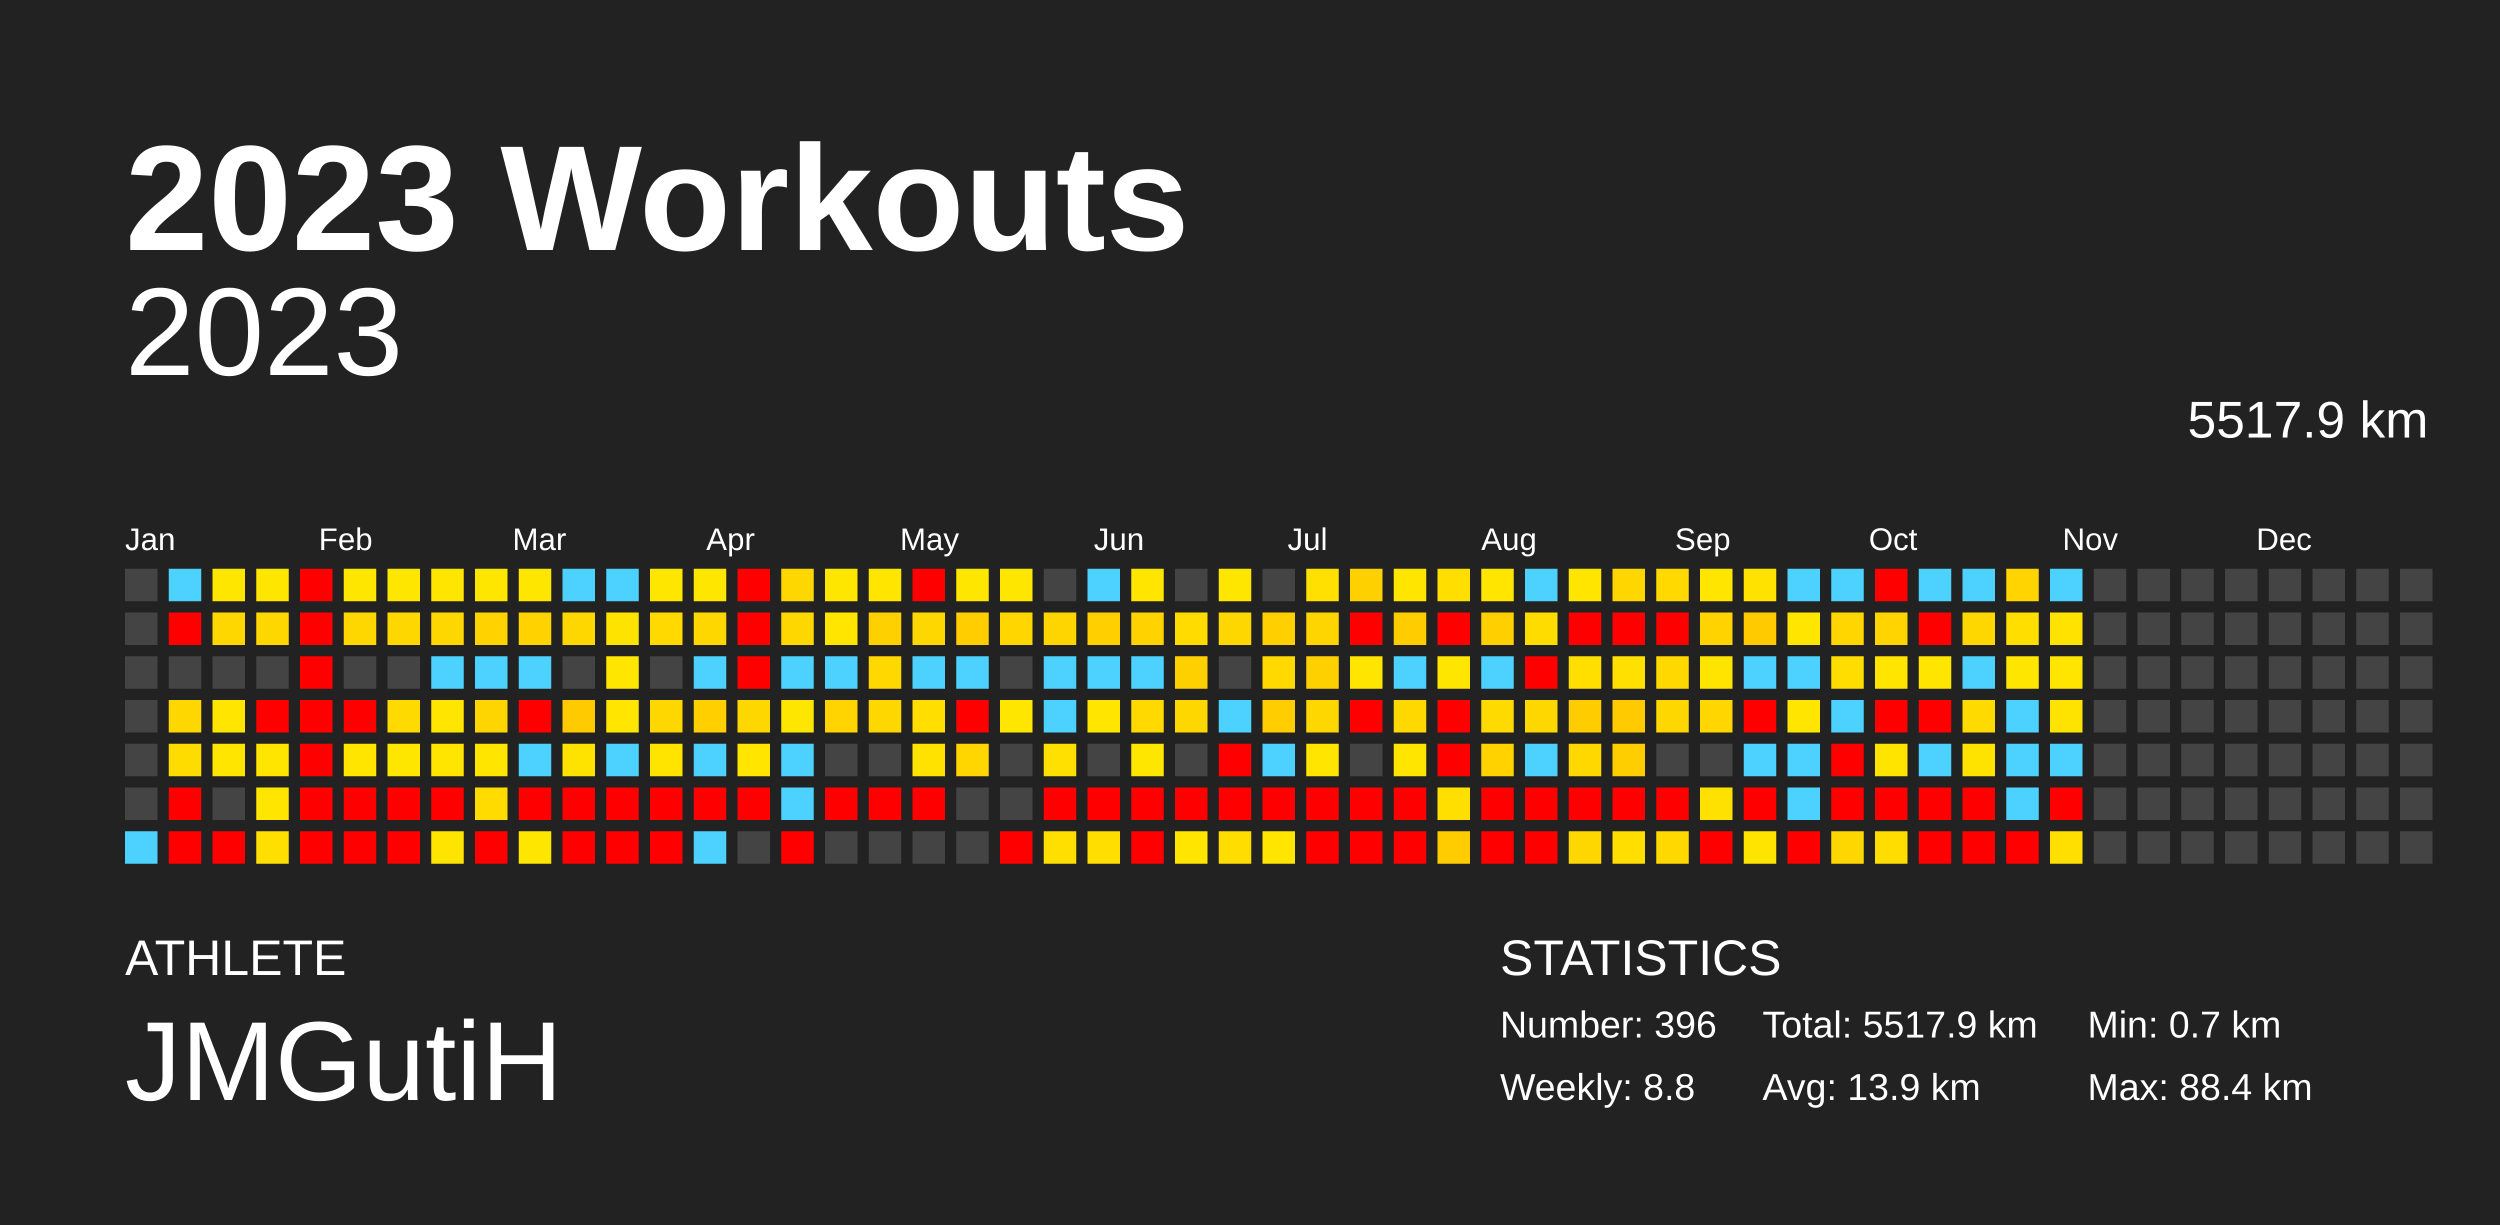
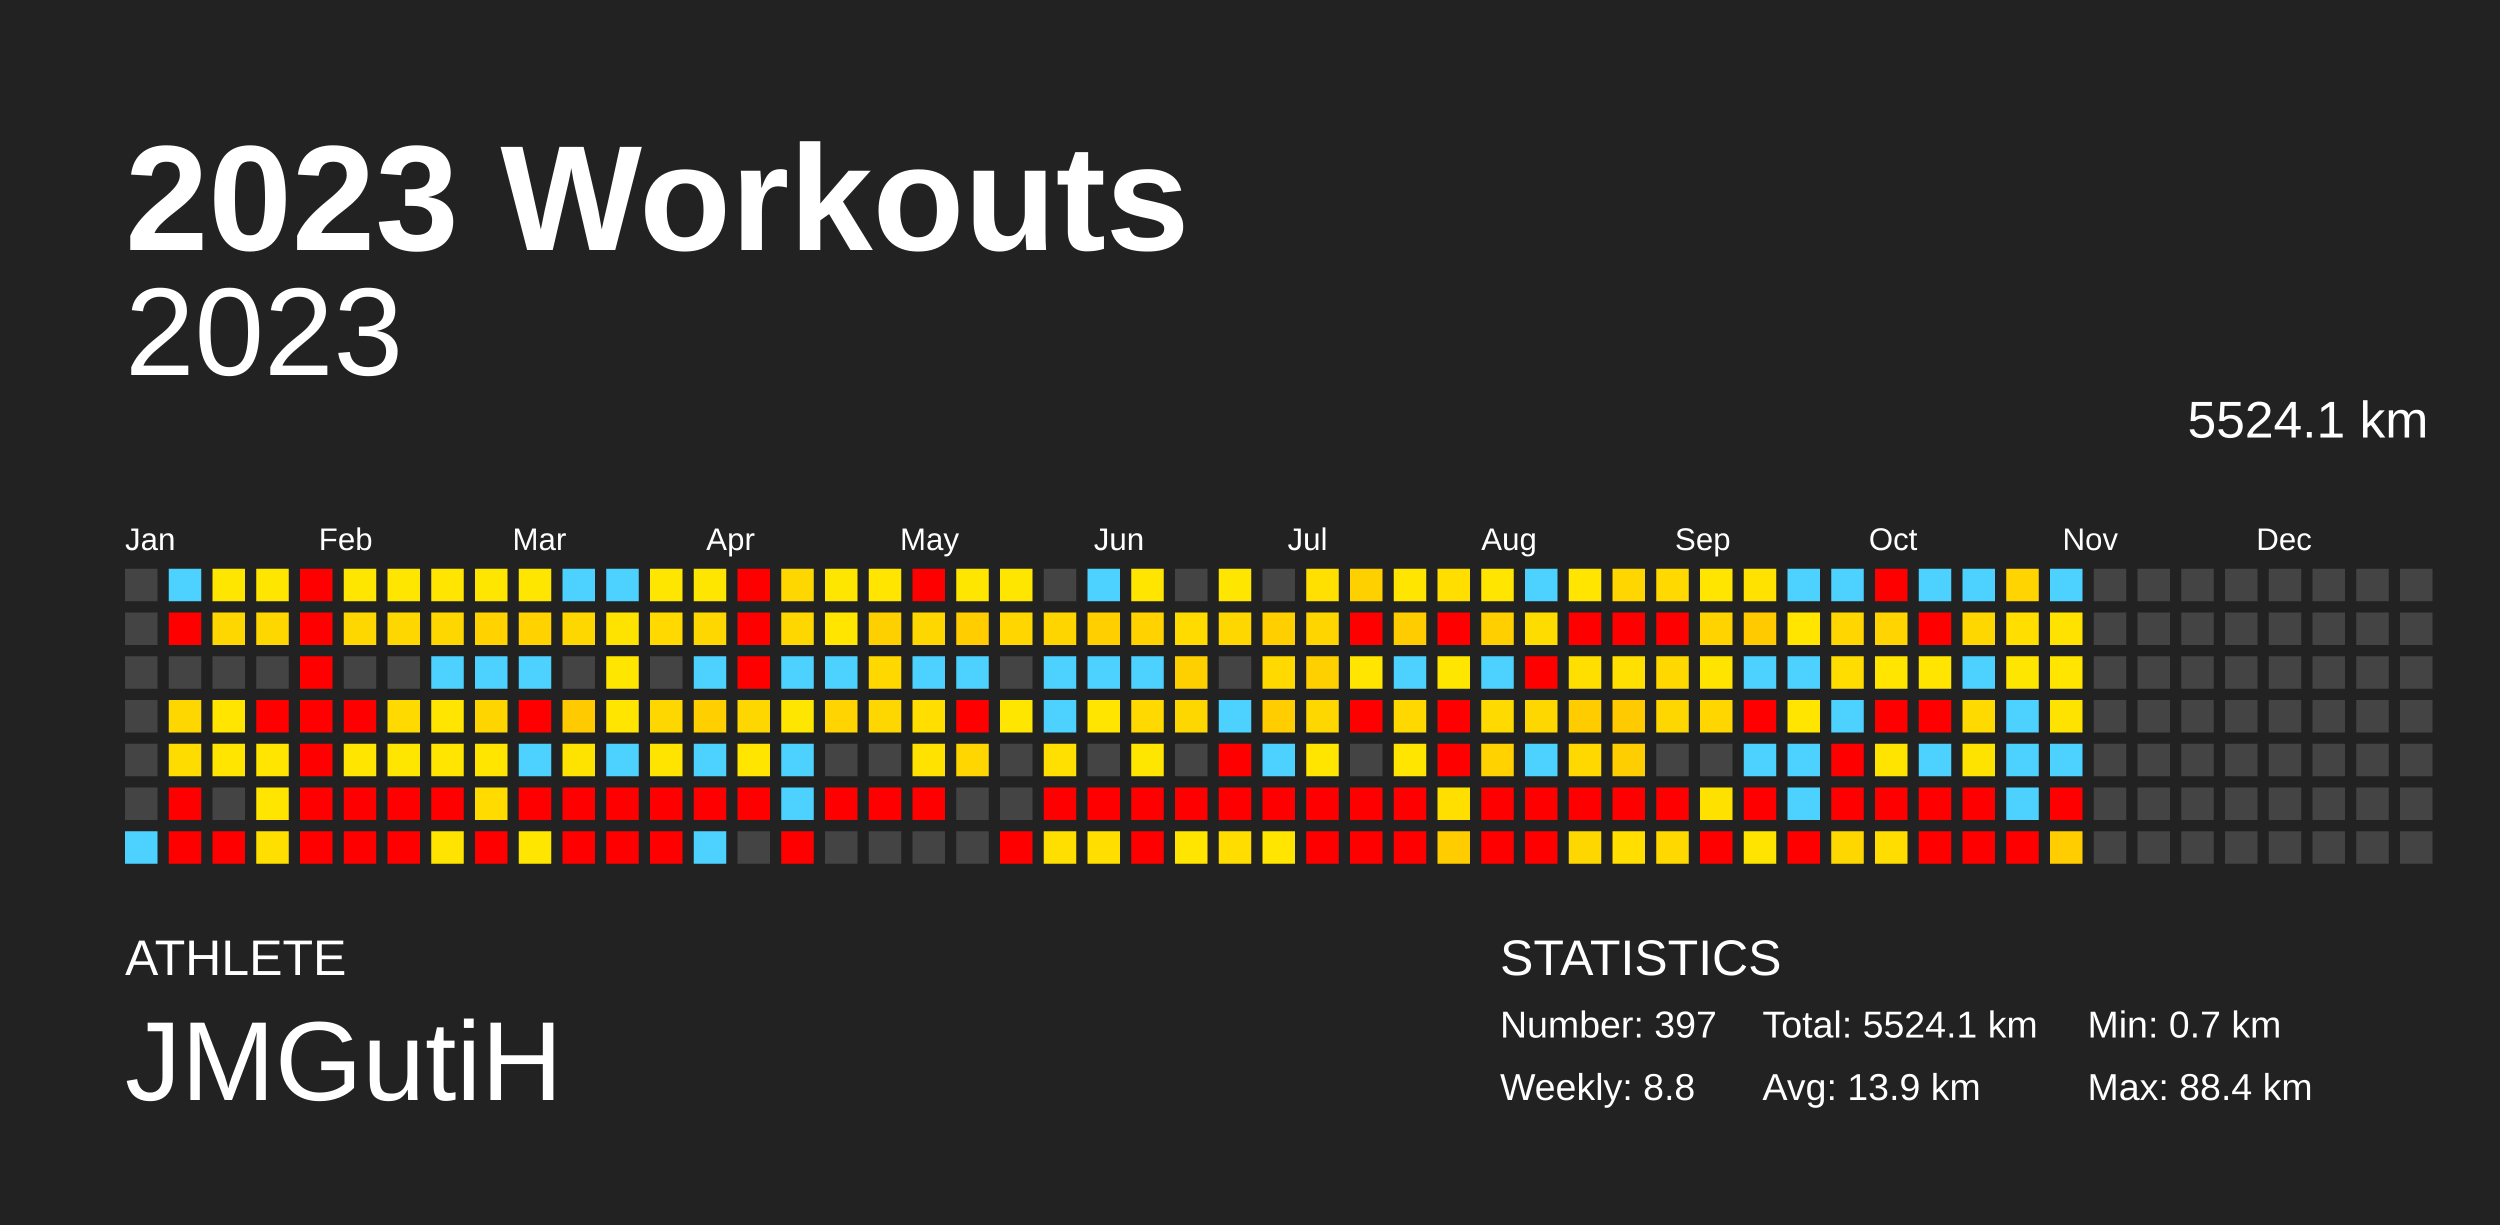
<svg xmlns="http://www.w3.org/2000/svg" baseProfile="full" height="98mm" version="1.1" viewBox="0,0,200,98" width="200mm">
  <defs />
  <rect fill="#222222" height="98" width="200" x="0" y="0" />
  <text fill="#FFFFFF" style="font-size:12px; font-family:Arial; font-weight:bold;" x="10" y="20">2023 Workouts</text>
  <text fill="#FFFFFF" style="font-size:4px; font-family:Arial" x="10" y="78">ATHLETE</text>
  <text fill="#FFFFFF" style="font-size:9px; font-family:Arial" x="10" y="88">JMGutiH</text>
  <text fill="#FFFFFF" style="font-size:4px; font-family:Arial" x="120" y="78">STATISTICS</text>
-   <text fill="#FFFFFF" style="font-size:3px; font-family:Arial" x="120" y="83">Number: 396</text>
+   <text fill="#FFFFFF" style="font-size:3px; font-family:Arial" x="120" y="83">Number: 397</text>
  <text fill="#FFFFFF" style="font-size:3px; font-family:Arial" x="120" y="88">Weekly: 8.8</text>
-   <text fill="#FFFFFF" style="font-size:3px; font-family:Arial" x="141" y="83">Total: 5517.9 km</text>
+   <text fill="#FFFFFF" style="font-size:3px; font-family:Arial" x="141" y="83">Total: 5524.1 km</text>
  <text fill="#FFFFFF" style="font-size:3px; font-family:Arial" x="141" y="88">Avg: 13.9 km</text>
  <text fill="#FFFFFF" style="font-size:3px; font-family:Arial" x="167" y="83">Min: 0.7 km</text>
  <text fill="#FFFFFF" style="font-size:3px; font-family:Arial" x="167" y="88">Max: 88.4 km</text>
  <text alignment-baseline="hanging" fill="#FFFFFF" style="font-size:10.0px; font-family:Arial;" x="10" y="30">2023</text>
-   <text alignment-baseline="hanging" fill="#FFFFFF" style="font-size:4.125px; font-family:Arial;" x="175" y="35">5517.9 km</text>
+   <text alignment-baseline="hanging" fill="#FFFFFF" style="font-size:4.125px; font-family:Arial;" x="175" y="35">5524.1 km</text>
  <text fill="#FFFFFF" style="font-size:2.5px; font-family:Arial" x="10.0" y="44">Jan</text>
  <text fill="#FFFFFF" style="font-size:2.5px; font-family:Arial" x="25.5" y="44">Feb</text>
  <text fill="#FFFFFF" style="font-size:2.5px; font-family:Arial" x="41.0" y="44">Mar</text>
  <text fill="#FFFFFF" style="font-size:2.5px; font-family:Arial" x="56.5" y="44">Apr</text>
  <text fill="#FFFFFF" style="font-size:2.5px; font-family:Arial" x="72.0" y="44">May</text>
  <text fill="#FFFFFF" style="font-size:2.5px; font-family:Arial" x="87.5" y="44">Jun</text>
  <text fill="#FFFFFF" style="font-size:2.5px; font-family:Arial" x="103.0" y="44">Jul</text>
  <text fill="#FFFFFF" style="font-size:2.5px; font-family:Arial" x="118.5" y="44">Aug</text>
  <text fill="#FFFFFF" style="font-size:2.5px; font-family:Arial" x="134.0" y="44">Sep</text>
  <text fill="#FFFFFF" style="font-size:2.5px; font-family:Arial" x="149.5" y="44">Oct</text>
  <text fill="#FFFFFF" style="font-size:2.5px; font-family:Arial" x="165.0" y="44">Nov</text>
  <text fill="#FFFFFF" style="font-size:2.5px; font-family:Arial" x="180.5" y="44">Dec</text>
  <rect fill="#444444" height="2.6" width="2.6" x="10.0" y="45.5" />
  <rect fill="#444444" height="2.6" width="2.6" x="10.0" y="49.0" />
  <rect fill="#444444" height="2.6" width="2.6" x="10.0" y="52.5" />
  <rect fill="#444444" height="2.6" width="2.6" x="10.0" y="56.0" />
  <rect fill="#444444" height="2.6" width="2.6" x="10.0" y="59.5" />
  <rect fill="#444444" height="2.6" width="2.6" x="10.0" y="63.0" />
  <rect fill="#4dd2ff" height="2.6" width="2.6" x="10.0" y="66.5" />
  <rect fill="#4dd2ff" height="2.6" width="2.6" x="13.5" y="45.5" />
  <rect fill="red" height="2.6" width="2.6" x="13.5" y="49.0" />
  <rect fill="#444444" height="2.6" width="2.6" x="13.5" y="52.5" />
  <rect fill="#ffd700" height="2.6" width="2.6" x="13.5" y="56.0" />
  <rect fill="#ffdc00" height="2.6" width="2.6" x="13.5" y="59.5" />
  <rect fill="red" height="2.6" width="2.6" x="13.5" y="63.0" />
  <rect fill="red" height="2.6" width="2.6" x="13.5" y="66.5" />
  <rect fill="#ffe600" height="2.6" width="2.6" x="17.0" y="45.5" />
  <rect fill="#ffd700" height="2.6" width="2.6" x="17.0" y="49.0" />
  <rect fill="#444444" height="2.6" width="2.6" x="17.0" y="52.5" />
  <rect fill="#ffe500" height="2.6" width="2.6" x="17.0" y="56.0" />
  <rect fill="#ffe500" height="2.6" width="2.6" x="17.0" y="59.5" />
  <rect fill="#444444" height="2.6" width="2.6" x="17.0" y="63.0" />
  <rect fill="red" height="2.6" width="2.6" x="17.0" y="66.5" />
  <rect fill="#ffe600" height="2.6" width="2.6" x="20.5" y="45.5" />
  <rect fill="#ffd700" height="2.6" width="2.6" x="20.5" y="49.0" />
  <rect fill="#444444" height="2.6" width="2.6" x="20.5" y="52.5" />
  <rect fill="red" height="2.6" width="2.6" x="20.5" y="56.0" />
  <rect fill="#ffe500" height="2.6" width="2.6" x="20.5" y="59.5" />
  <rect fill="#ffe500" height="2.6" width="2.6" x="20.5" y="63.0" />
  <rect fill="#ffdf00" height="2.6" width="2.6" x="20.5" y="66.5" />
  <rect fill="red" height="2.6" width="2.6" x="24.0" y="45.5" />
  <rect fill="red" height="2.6" width="2.6" x="24.0" y="49.0" />
  <rect fill="red" height="2.6" width="2.6" x="24.0" y="52.5" />
  <rect fill="red" height="2.6" width="2.6" x="24.0" y="56.0" />
  <rect fill="red" height="2.6" width="2.6" x="24.0" y="59.5" />
  <rect fill="red" height="2.6" width="2.6" x="24.0" y="63.0" />
  <rect fill="red" height="2.6" width="2.6" x="24.0" y="66.5" />
  <rect fill="#ffe600" height="2.6" width="2.6" x="27.5" y="45.5" />
  <rect fill="#ffd700" height="2.6" width="2.6" x="27.5" y="49.0" />
  <rect fill="#444444" height="2.6" width="2.6" x="27.5" y="52.5" />
  <rect fill="red" height="2.6" width="2.6" x="27.5" y="56.0" />
  <rect fill="#ffe500" height="2.6" width="2.6" x="27.5" y="59.5" />
  <rect fill="red" height="2.6" width="2.6" x="27.5" y="63.0" />
  <rect fill="red" height="2.6" width="2.6" x="27.5" y="66.5" />
  <rect fill="#ffe600" height="2.6" width="2.6" x="31.0" y="45.5" />
  <rect fill="#ffd700" height="2.6" width="2.6" x="31.0" y="49.0" />
  <rect fill="#444444" height="2.6" width="2.6" x="31.0" y="52.5" />
  <rect fill="#ffda00" height="2.6" width="2.6" x="31.0" y="56.0" />
  <rect fill="#ffe600" height="2.6" width="2.6" x="31.0" y="59.5" />
  <rect fill="red" height="2.6" width="2.6" x="31.0" y="63.0" />
  <rect fill="red" height="2.6" width="2.6" x="31.0" y="66.5" />
  <rect fill="#ffe500" height="2.6" width="2.6" x="34.5" y="45.5" />
  <rect fill="#ffd700" height="2.6" width="2.6" x="34.5" y="49.0" />
  <rect fill="#4dd2ff" height="2.6" width="2.6" x="34.5" y="52.5" />
  <rect fill="#ffe500" height="2.6" width="2.6" x="34.5" y="56.0" />
  <rect fill="#ffe500" height="2.6" width="2.6" x="34.5" y="59.5" />
  <rect fill="red" height="2.6" width="2.6" x="34.5" y="63.0" />
  <rect fill="#ffe400" height="2.6" width="2.6" x="34.5" y="66.5" />
  <rect fill="#ffe600" height="2.6" width="2.6" x="38.0" y="45.5" />
  <rect fill="#ffd200" height="2.6" width="2.6" x="38.0" y="49.0" />
  <rect fill="#4dd2ff" height="2.6" width="2.6" x="38.0" y="52.5" />
  <rect fill="#ffd500" height="2.6" width="2.6" x="38.0" y="56.0" />
  <rect fill="#ffe500" height="2.6" width="2.6" x="38.0" y="59.5" />
  <rect fill="#ffdb00" height="2.6" width="2.6" x="38.0" y="63.0" />
  <rect fill="red" height="2.6" width="2.6" x="38.0" y="66.5" />
  <rect fill="#ffe600" height="2.6" width="2.6" x="41.5" y="45.5" />
  <rect fill="#ffd200" height="2.6" width="2.6" x="41.5" y="49.0" />
  <rect fill="#4dd2ff" height="2.6" width="2.6" x="41.5" y="52.5" />
  <rect fill="red" height="2.6" width="2.6" x="41.5" y="56.0" />
  <rect fill="#4dd2ff" height="2.6" width="2.6" x="41.5" y="59.5" />
  <rect fill="red" height="2.6" width="2.6" x="41.5" y="63.0" />
  <rect fill="#ffe600" height="2.6" width="2.6" x="41.5" y="66.5" />
  <rect fill="#4dd2ff" height="2.6" width="2.6" x="45.0" y="45.5" />
  <rect fill="#ffd700" height="2.6" width="2.6" x="45.0" y="49.0" />
  <rect fill="#444444" height="2.6" width="2.6" x="45.0" y="52.5" />
  <rect fill="#ffca00" height="2.6" width="2.6" x="45.0" y="56.0" />
  <rect fill="#ffe300" height="2.6" width="2.6" x="45.0" y="59.5" />
  <rect fill="red" height="2.6" width="2.6" x="45.0" y="63.0" />
  <rect fill="red" height="2.6" width="2.6" x="45.0" y="66.5" />
  <rect fill="#4dd2ff" height="2.6" width="2.6" x="48.5" y="45.5" />
  <rect fill="#ffe300" height="2.6" width="2.6" x="48.5" y="49.0" />
  <rect fill="#ffe600" height="2.6" width="2.6" x="48.5" y="52.5" />
  <rect fill="#ffe500" height="2.6" width="2.6" x="48.5" y="56.0" />
  <rect fill="#4dd2ff" height="2.6" width="2.6" x="48.5" y="59.5" />
  <rect fill="red" height="2.6" width="2.6" x="48.5" y="63.0" />
  <rect fill="red" height="2.6" width="2.6" x="48.5" y="66.5" />
  <rect fill="#ffe600" height="2.6" width="2.6" x="52.0" y="45.5" />
  <rect fill="#ffd900" height="2.6" width="2.6" x="52.0" y="49.0" />
  <rect fill="#444444" height="2.6" width="2.6" x="52.0" y="52.5" />
  <rect fill="#ffd700" height="2.6" width="2.6" x="52.0" y="56.0" />
  <rect fill="#ffe400" height="2.6" width="2.6" x="52.0" y="59.5" />
  <rect fill="red" height="2.6" width="2.6" x="52.0" y="63.0" />
  <rect fill="red" height="2.6" width="2.6" x="52.0" y="66.5" />
  <rect fill="#ffe600" height="2.6" width="2.6" x="55.5" y="45.5" />
  <rect fill="#ffd700" height="2.6" width="2.6" x="55.5" y="49.0" />
  <rect fill="#4dd2ff" height="2.6" width="2.6" x="55.5" y="52.5" />
  <rect fill="#ffcf00" height="2.6" width="2.6" x="55.5" y="56.0" />
  <rect fill="#4dd2ff" height="2.6" width="2.6" x="55.5" y="59.5" />
  <rect fill="red" height="2.6" width="2.6" x="55.5" y="63.0" />
  <rect fill="#4dd2ff" height="2.6" width="2.6" x="55.5" y="66.5" />
  <rect fill="red" height="2.6" width="2.6" x="59.0" y="45.5" />
  <rect fill="red" height="2.6" width="2.6" x="59.0" y="49.0" />
  <rect fill="red" height="2.6" width="2.6" x="59.0" y="52.5" />
  <rect fill="#ffd700" height="2.6" width="2.6" x="59.0" y="56.0" />
  <rect fill="#ffe500" height="2.6" width="2.6" x="59.0" y="59.5" />
  <rect fill="red" height="2.6" width="2.6" x="59.0" y="63.0" />
  <rect fill="#444444" height="2.6" width="2.6" x="59.0" y="66.5" />
  <rect fill="#ffd700" height="2.6" width="2.6" x="62.5" y="45.5" />
  <rect fill="#ffd700" height="2.6" width="2.6" x="62.5" y="49.0" />
  <rect fill="#4dd2ff" height="2.6" width="2.6" x="62.5" y="52.5" />
  <rect fill="#ffe600" height="2.6" width="2.6" x="62.5" y="56.0" />
  <rect fill="#4dd2ff" height="2.6" width="2.6" x="62.5" y="59.5" />
  <rect fill="#4dd2ff" height="2.6" width="2.6" x="62.5" y="63.0" />
  <rect fill="red" height="2.6" width="2.6" x="62.5" y="66.5" />
  <rect fill="#ffe600" height="2.6" width="2.6" x="66.0" y="45.5" />
  <rect fill="#ffe500" height="2.6" width="2.6" x="66.0" y="49.0" />
  <rect fill="#4dd2ff" height="2.6" width="2.6" x="66.0" y="52.5" />
  <rect fill="#ffd400" height="2.6" width="2.6" x="66.0" y="56.0" />
  <rect fill="#444444" height="2.6" width="2.6" x="66.0" y="59.5" />
  <rect fill="red" height="2.6" width="2.6" x="66.0" y="63.0" />
  <rect fill="#444444" height="2.6" width="2.6" x="66.0" y="66.5" />
  <rect fill="#ffe500" height="2.6" width="2.6" x="69.5" y="45.5" />
  <rect fill="#ffd000" height="2.6" width="2.6" x="69.5" y="49.0" />
  <rect fill="#ffd800" height="2.6" width="2.6" x="69.5" y="52.5" />
  <rect fill="#ffd700" height="2.6" width="2.6" x="69.5" y="56.0" />
  <rect fill="#444444" height="2.6" width="2.6" x="69.5" y="59.5" />
  <rect fill="red" height="2.6" width="2.6" x="69.5" y="63.0" />
  <rect fill="#444444" height="2.6" width="2.6" x="69.5" y="66.5" />
  <rect fill="red" height="2.6" width="2.6" x="73.0" y="45.5" />
  <rect fill="#ffd700" height="2.6" width="2.6" x="73.0" y="49.0" />
  <rect fill="#4dd2ff" height="2.6" width="2.6" x="73.0" y="52.5" />
  <rect fill="#ffde00" height="2.6" width="2.6" x="73.0" y="56.0" />
  <rect fill="#ffe200" height="2.6" width="2.6" x="73.0" y="59.5" />
  <rect fill="red" height="2.6" width="2.6" x="73.0" y="63.0" />
  <rect fill="#444444" height="2.6" width="2.6" x="73.0" y="66.5" />
  <rect fill="#ffe600" height="2.6" width="2.6" x="76.5" y="45.5" />
  <rect fill="#ffcd00" height="2.6" width="2.6" x="76.5" y="49.0" />
  <rect fill="#4dd2ff" height="2.6" width="2.6" x="76.5" y="52.5" />
  <rect fill="red" height="2.6" width="2.6" x="76.5" y="56.0" />
  <rect fill="#ffd600" height="2.6" width="2.6" x="76.5" y="59.5" />
  <rect fill="#444444" height="2.6" width="2.6" x="76.5" y="63.0" />
  <rect fill="#444444" height="2.6" width="2.6" x="76.5" y="66.5" />
  <rect fill="#ffe600" height="2.6" width="2.6" x="80.0" y="45.5" />
  <rect fill="#ffd600" height="2.6" width="2.6" x="80.0" y="49.0" />
  <rect fill="#444444" height="2.6" width="2.6" x="80.0" y="52.5" />
  <rect fill="#ffe600" height="2.6" width="2.6" x="80.0" y="56.0" />
  <rect fill="#444444" height="2.6" width="2.6" x="80.0" y="59.5" />
  <rect fill="#444444" height="2.6" width="2.6" x="80.0" y="63.0" />
  <rect fill="red" height="2.6" width="2.6" x="80.0" y="66.5" />
  <rect fill="#444444" height="2.6" width="2.6" x="83.5" y="45.5" />
  <rect fill="#ffd500" height="2.6" width="2.6" x="83.5" y="49.0" />
  <rect fill="#4dd2ff" height="2.6" width="2.6" x="83.5" y="52.5" />
  <rect fill="#4dd2ff" height="2.6" width="2.6" x="83.5" y="56.0" />
  <rect fill="#ffe000" height="2.6" width="2.6" x="83.5" y="59.5" />
  <rect fill="red" height="2.6" width="2.6" x="83.5" y="63.0" />
  <rect fill="#ffdf00" height="2.6" width="2.6" x="83.5" y="66.5" />
  <rect fill="#4dd2ff" height="2.6" width="2.6" x="87.0" y="45.5" />
  <rect fill="#ffcf00" height="2.6" width="2.6" x="87.0" y="49.0" />
  <rect fill="#4dd2ff" height="2.6" width="2.6" x="87.0" y="52.5" />
  <rect fill="#ffe500" height="2.6" width="2.6" x="87.0" y="56.0" />
  <rect fill="#444444" height="2.6" width="2.6" x="87.0" y="59.5" />
  <rect fill="red" height="2.6" width="2.6" x="87.0" y="63.0" />
  <rect fill="#ffde00" height="2.6" width="2.6" x="87.0" y="66.5" />
  <rect fill="#ffe500" height="2.6" width="2.6" x="90.5" y="45.5" />
  <rect fill="#ffd200" height="2.6" width="2.6" x="90.5" y="49.0" />
  <rect fill="#4dd2ff" height="2.6" width="2.6" x="90.5" y="52.5" />
  <rect fill="#ffd900" height="2.6" width="2.6" x="90.5" y="56.0" />
  <rect fill="#ffe600" height="2.6" width="2.6" x="90.5" y="59.5" />
  <rect fill="red" height="2.6" width="2.6" x="90.5" y="63.0" />
  <rect fill="red" height="2.6" width="2.6" x="90.5" y="66.5" />
  <rect fill="#444444" height="2.6" width="2.6" x="94.0" y="45.5" />
  <rect fill="#ffdb00" height="2.6" width="2.6" x="94.0" y="49.0" />
  <rect fill="#ffd000" height="2.6" width="2.6" x="94.0" y="52.5" />
  <rect fill="#ffd700" height="2.6" width="2.6" x="94.0" y="56.0" />
  <rect fill="#444444" height="2.6" width="2.6" x="94.0" y="59.5" />
  <rect fill="red" height="2.6" width="2.6" x="94.0" y="63.0" />
  <rect fill="#ffe500" height="2.6" width="2.6" x="94.0" y="66.5" />
  <rect fill="#ffe600" height="2.6" width="2.6" x="97.5" y="45.5" />
  <rect fill="#ffd700" height="2.6" width="2.6" x="97.5" y="49.0" />
  <rect fill="#444444" height="2.6" width="2.6" x="97.5" y="52.5" />
  <rect fill="#4dd2ff" height="2.6" width="2.6" x="97.5" y="56.0" />
  <rect fill="red" height="2.6" width="2.6" x="97.5" y="59.5" />
  <rect fill="red" height="2.6" width="2.6" x="97.5" y="63.0" />
  <rect fill="#ffdd00" height="2.6" width="2.6" x="97.5" y="66.5" />
  <rect fill="#444444" height="2.6" width="2.6" x="101.0" y="45.5" />
  <rect fill="#ffcf00" height="2.6" width="2.6" x="101.0" y="49.0" />
  <rect fill="#ffd900" height="2.6" width="2.6" x="101.0" y="52.5" />
  <rect fill="#ffcd00" height="2.6" width="2.6" x="101.0" y="56.0" />
  <rect fill="#4dd2ff" height="2.6" width="2.6" x="101.0" y="59.5" />
  <rect fill="red" height="2.6" width="2.6" x="101.0" y="63.0" />
  <rect fill="#ffe500" height="2.6" width="2.6" x="101.0" y="66.5" />
  <rect fill="#ffe000" height="2.6" width="2.6" x="104.5" y="45.5" />
  <rect fill="#ffd500" height="2.6" width="2.6" x="104.5" y="49.0" />
  <rect fill="#ffd000" height="2.6" width="2.6" x="104.5" y="52.5" />
  <rect fill="#ffd700" height="2.6" width="2.6" x="104.5" y="56.0" />
  <rect fill="#ffe500" height="2.6" width="2.6" x="104.5" y="59.5" />
  <rect fill="red" height="2.6" width="2.6" x="104.5" y="63.0" />
  <rect fill="red" height="2.6" width="2.6" x="104.5" y="66.5" />
  <rect fill="#ffd000" height="2.6" width="2.6" x="108.0" y="45.5" />
  <rect fill="red" height="2.6" width="2.6" x="108.0" y="49.0" />
  <rect fill="#ffe500" height="2.6" width="2.6" x="108.0" y="52.5" />
  <rect fill="red" height="2.6" width="2.6" x="108.0" y="56.0" />
  <rect fill="#444444" height="2.6" width="2.6" x="108.0" y="59.5" />
  <rect fill="red" height="2.6" width="2.6" x="108.0" y="63.0" />
  <rect fill="red" height="2.6" width="2.6" x="108.0" y="66.5" />
  <rect fill="#ffe500" height="2.6" width="2.6" x="111.5" y="45.5" />
  <rect fill="#ffcc00" height="2.6" width="2.6" x="111.5" y="49.0" />
  <rect fill="#4dd2ff" height="2.6" width="2.6" x="111.5" y="52.5" />
  <rect fill="#ffd800" height="2.6" width="2.6" x="111.5" y="56.0" />
  <rect fill="#ffe500" height="2.6" width="2.6" x="111.5" y="59.5" />
  <rect fill="red" height="2.6" width="2.6" x="111.5" y="63.0" />
  <rect fill="red" height="2.6" width="2.6" x="111.5" y="66.5" />
  <rect fill="#ffde00" height="2.6" width="2.6" x="115.0" y="45.5" />
  <rect fill="red" height="2.6" width="2.6" x="115.0" y="49.0" />
  <rect fill="#ffe600" height="2.6" width="2.6" x="115.0" y="52.5" />
  <rect fill="red" height="2.6" width="2.6" x="115.0" y="56.0" />
  <rect fill="red" height="2.6" width="2.6" x="115.0" y="59.5" />
  <rect fill="#ffdf00" height="2.6" width="2.6" x="115.0" y="63.0" />
  <rect fill="#ffcc00" height="2.6" width="2.6" x="115.0" y="66.5" />
  <rect fill="#ffe500" height="2.6" width="2.6" x="118.5" y="45.5" />
  <rect fill="#ffcf00" height="2.6" width="2.6" x="118.5" y="49.0" />
  <rect fill="#4dd2ff" height="2.6" width="2.6" x="118.5" y="52.5" />
  <rect fill="#ffda00" height="2.6" width="2.6" x="118.5" y="56.0" />
  <rect fill="#ffd200" height="2.6" width="2.6" x="118.5" y="59.5" />
  <rect fill="red" height="2.6" width="2.6" x="118.5" y="63.0" />
  <rect fill="red" height="2.6" width="2.6" x="118.5" y="66.5" />
  <rect fill="#4dd2ff" height="2.6" width="2.6" x="122.0" y="45.5" />
  <rect fill="#ffdc00" height="2.6" width="2.6" x="122.0" y="49.0" />
  <rect fill="red" height="2.6" width="2.6" x="122.0" y="52.5" />
  <rect fill="#ffd700" height="2.6" width="2.6" x="122.0" y="56.0" />
  <rect fill="#4dd2ff" height="2.6" width="2.6" x="122.0" y="59.5" />
  <rect fill="red" height="2.6" width="2.6" x="122.0" y="63.0" />
  <rect fill="red" height="2.6" width="2.6" x="122.0" y="66.5" />
  <rect fill="#ffe500" height="2.6" width="2.6" x="125.5" y="45.5" />
  <rect fill="red" height="2.6" width="2.6" x="125.5" y="49.0" />
  <rect fill="#ffdf00" height="2.6" width="2.6" x="125.5" y="52.5" />
  <rect fill="#ffcc00" height="2.6" width="2.6" x="125.5" y="56.0" />
  <rect fill="#ffd800" height="2.6" width="2.6" x="125.5" y="59.5" />
  <rect fill="red" height="2.6" width="2.6" x="125.5" y="63.0" />
  <rect fill="#ffd700" height="2.6" width="2.6" x="125.5" y="66.5" />
  <rect fill="#ffd600" height="2.6" width="2.6" x="129.0" y="45.5" />
  <rect fill="red" height="2.6" width="2.6" x="129.0" y="49.0" />
  <rect fill="#ffe000" height="2.6" width="2.6" x="129.0" y="52.5" />
  <rect fill="#ffca00" height="2.6" width="2.6" x="129.0" y="56.0" />
  <rect fill="#ffce00" height="2.6" width="2.6" x="129.0" y="59.5" />
  <rect fill="red" height="2.6" width="2.6" x="129.0" y="63.0" />
  <rect fill="#ffde00" height="2.6" width="2.6" x="129.0" y="66.5" />
  <rect fill="#ffd900" height="2.6" width="2.6" x="132.5" y="45.5" />
  <rect fill="red" height="2.6" width="2.6" x="132.5" y="49.0" />
  <rect fill="#ffd800" height="2.6" width="2.6" x="132.5" y="52.5" />
  <rect fill="#ffd700" height="2.6" width="2.6" x="132.5" y="56.0" />
  <rect fill="#444444" height="2.6" width="2.6" x="132.5" y="59.5" />
  <rect fill="red" height="2.6" width="2.6" x="132.5" y="63.0" />
  <rect fill="#ffd800" height="2.6" width="2.6" x="132.5" y="66.5" />
  <rect fill="#ffe500" height="2.6" width="2.6" x="136.0" y="45.5" />
  <rect fill="#ffd300" height="2.6" width="2.6" x="136.0" y="49.0" />
  <rect fill="#ffe400" height="2.6" width="2.6" x="136.0" y="52.5" />
  <rect fill="#ffd600" height="2.6" width="2.6" x="136.0" y="56.0" />
  <rect fill="#444444" height="2.6" width="2.6" x="136.0" y="59.5" />
  <rect fill="#ffe100" height="2.6" width="2.6" x="136.0" y="63.0" />
  <rect fill="red" height="2.6" width="2.6" x="136.0" y="66.5" />
  <rect fill="#ffe200" height="2.6" width="2.6" x="139.5" y="45.5" />
  <rect fill="#ffca00" height="2.6" width="2.6" x="139.5" y="49.0" />
  <rect fill="#4dd2ff" height="2.6" width="2.6" x="139.5" y="52.5" />
  <rect fill="red" height="2.6" width="2.6" x="139.5" y="56.0" />
  <rect fill="#4dd2ff" height="2.6" width="2.6" x="139.5" y="59.5" />
  <rect fill="red" height="2.6" width="2.6" x="139.5" y="63.0" />
  <rect fill="#ffe400" height="2.6" width="2.6" x="139.5" y="66.5" />
  <rect fill="#4dd2ff" height="2.6" width="2.6" x="143.0" y="45.5" />
  <rect fill="#ffe500" height="2.6" width="2.6" x="143.0" y="49.0" />
  <rect fill="#4dd2ff" height="2.6" width="2.6" x="143.0" y="52.5" />
  <rect fill="#ffe500" height="2.6" width="2.6" x="143.0" y="56.0" />
  <rect fill="#4dd2ff" height="2.6" width="2.6" x="143.0" y="59.5" />
  <rect fill="#4dd2ff" height="2.6" width="2.6" x="143.0" y="63.0" />
  <rect fill="red" height="2.6" width="2.6" x="143.0" y="66.5" />
  <rect fill="#4dd2ff" height="2.6" width="2.6" x="146.5" y="45.5" />
  <rect fill="#ffd600" height="2.6" width="2.6" x="146.5" y="49.0" />
  <rect fill="#ffdd00" height="2.6" width="2.6" x="146.5" y="52.5" />
  <rect fill="#4dd2ff" height="2.6" width="2.6" x="146.5" y="56.0" />
  <rect fill="red" height="2.6" width="2.6" x="146.5" y="59.5" />
  <rect fill="red" height="2.6" width="2.6" x="146.5" y="63.0" />
  <rect fill="#ffd700" height="2.6" width="2.6" x="146.5" y="66.5" />
  <rect fill="red" height="2.6" width="2.6" x="150.0" y="45.5" />
  <rect fill="#ffd400" height="2.6" width="2.6" x="150.0" y="49.0" />
  <rect fill="#ffe500" height="2.6" width="2.6" x="150.0" y="52.5" />
  <rect fill="red" height="2.6" width="2.6" x="150.0" y="56.0" />
  <rect fill="#ffe400" height="2.6" width="2.6" x="150.0" y="59.5" />
  <rect fill="red" height="2.6" width="2.6" x="150.0" y="63.0" />
  <rect fill="#ffdd00" height="2.6" width="2.6" x="150.0" y="66.5" />
  <rect fill="#4dd2ff" height="2.6" width="2.6" x="153.5" y="45.5" />
  <rect fill="red" height="2.6" width="2.6" x="153.5" y="49.0" />
  <rect fill="#ffe500" height="2.6" width="2.6" x="153.5" y="52.5" />
  <rect fill="red" height="2.6" width="2.6" x="153.5" y="56.0" />
  <rect fill="#4dd2ff" height="2.6" width="2.6" x="153.5" y="59.5" />
  <rect fill="red" height="2.6" width="2.6" x="153.5" y="63.0" />
  <rect fill="red" height="2.6" width="2.6" x="153.5" y="66.5" />
  <rect fill="#4dd2ff" height="2.6" width="2.6" x="157.0" y="45.5" />
  <rect fill="#ffd700" height="2.6" width="2.6" x="157.0" y="49.0" />
  <rect fill="#4dd2ff" height="2.6" width="2.6" x="157.0" y="52.5" />
  <rect fill="#ffda00" height="2.6" width="2.6" x="157.0" y="56.0" />
  <rect fill="#ffe300" height="2.6" width="2.6" x="157.0" y="59.5" />
  <rect fill="red" height="2.6" width="2.6" x="157.0" y="63.0" />
  <rect fill="red" height="2.6" width="2.6" x="157.0" y="66.5" />
  <rect fill="#ffd400" height="2.6" width="2.6" x="160.5" y="45.5" />
  <rect fill="#ffde00" height="2.6" width="2.6" x="160.5" y="49.0" />
  <rect fill="#ffe600" height="2.6" width="2.6" x="160.5" y="52.5" />
  <rect fill="#4dd2ff" height="2.6" width="2.6" x="160.5" y="56.0" />
  <rect fill="#4dd2ff" height="2.6" width="2.6" x="160.5" y="59.5" />
  <rect fill="#4dd2ff" height="2.6" width="2.6" x="160.5" y="63.0" />
  <rect fill="red" height="2.6" width="2.6" x="160.5" y="66.5" />
  <rect fill="#4dd2ff" height="2.6" width="2.6" x="164.0" y="45.5" />
  <rect fill="#ffe200" height="2.6" width="2.6" x="164.0" y="49.0" />
  <rect fill="#ffe500" height="2.6" width="2.6" x="164.0" y="52.5" />
  <rect fill="#ffe300" height="2.6" width="2.6" x="164.0" y="56.0" />
  <rect fill="#4dd2ff" height="2.6" width="2.6" x="164.0" y="59.5" />
  <rect fill="red" height="2.6" width="2.6" x="164.0" y="63.0" />
-   <rect fill="#ffdf00" height="2.6" width="2.6" x="164.0" y="66.5" />
+   <rect fill="#ffcd00" height="2.6" width="2.6" x="164.0" y="66.5" />
  <rect fill="#444444" height="2.6" width="2.6" x="167.5" y="45.5" />
  <rect fill="#444444" height="2.6" width="2.6" x="167.5" y="49.0" />
  <rect fill="#444444" height="2.6" width="2.6" x="167.5" y="52.5" />
  <rect fill="#444444" height="2.6" width="2.6" x="167.5" y="56.0" />
  <rect fill="#444444" height="2.6" width="2.6" x="167.5" y="59.5" />
  <rect fill="#444444" height="2.6" width="2.6" x="167.5" y="63.0" />
  <rect fill="#444444" height="2.6" width="2.6" x="167.5" y="66.5" />
  <rect fill="#444444" height="2.6" width="2.6" x="171.0" y="45.5" />
  <rect fill="#444444" height="2.6" width="2.6" x="171.0" y="49.0" />
  <rect fill="#444444" height="2.6" width="2.6" x="171.0" y="52.5" />
  <rect fill="#444444" height="2.6" width="2.6" x="171.0" y="56.0" />
  <rect fill="#444444" height="2.6" width="2.6" x="171.0" y="59.5" />
  <rect fill="#444444" height="2.6" width="2.6" x="171.0" y="63.0" />
  <rect fill="#444444" height="2.6" width="2.6" x="171.0" y="66.5" />
  <rect fill="#444444" height="2.6" width="2.6" x="174.5" y="45.5" />
  <rect fill="#444444" height="2.6" width="2.6" x="174.5" y="49.0" />
  <rect fill="#444444" height="2.6" width="2.6" x="174.5" y="52.5" />
  <rect fill="#444444" height="2.6" width="2.6" x="174.5" y="56.0" />
  <rect fill="#444444" height="2.6" width="2.6" x="174.5" y="59.5" />
  <rect fill="#444444" height="2.6" width="2.6" x="174.5" y="63.0" />
  <rect fill="#444444" height="2.6" width="2.6" x="174.5" y="66.5" />
  <rect fill="#444444" height="2.6" width="2.6" x="178.0" y="45.5" />
  <rect fill="#444444" height="2.6" width="2.6" x="178.0" y="49.0" />
  <rect fill="#444444" height="2.6" width="2.6" x="178.0" y="52.5" />
  <rect fill="#444444" height="2.6" width="2.6" x="178.0" y="56.0" />
  <rect fill="#444444" height="2.6" width="2.6" x="178.0" y="59.5" />
  <rect fill="#444444" height="2.6" width="2.6" x="178.0" y="63.0" />
  <rect fill="#444444" height="2.6" width="2.6" x="178.0" y="66.5" />
  <rect fill="#444444" height="2.6" width="2.6" x="181.5" y="45.5" />
  <rect fill="#444444" height="2.6" width="2.6" x="181.5" y="49.0" />
  <rect fill="#444444" height="2.6" width="2.6" x="181.5" y="52.5" />
  <rect fill="#444444" height="2.6" width="2.6" x="181.5" y="56.0" />
  <rect fill="#444444" height="2.6" width="2.6" x="181.5" y="59.5" />
  <rect fill="#444444" height="2.6" width="2.6" x="181.5" y="63.0" />
  <rect fill="#444444" height="2.6" width="2.6" x="181.5" y="66.5" />
  <rect fill="#444444" height="2.6" width="2.6" x="185.0" y="45.5" />
  <rect fill="#444444" height="2.6" width="2.6" x="185.0" y="49.0" />
  <rect fill="#444444" height="2.6" width="2.6" x="185.0" y="52.5" />
  <rect fill="#444444" height="2.6" width="2.6" x="185.0" y="56.0" />
  <rect fill="#444444" height="2.6" width="2.6" x="185.0" y="59.5" />
  <rect fill="#444444" height="2.6" width="2.6" x="185.0" y="63.0" />
  <rect fill="#444444" height="2.6" width="2.6" x="185.0" y="66.5" />
  <rect fill="#444444" height="2.6" width="2.6" x="188.5" y="45.5" />
  <rect fill="#444444" height="2.6" width="2.6" x="188.5" y="49.0" />
  <rect fill="#444444" height="2.6" width="2.6" x="188.5" y="52.5" />
  <rect fill="#444444" height="2.6" width="2.6" x="188.5" y="56.0" />
  <rect fill="#444444" height="2.6" width="2.6" x="188.5" y="59.5" />
  <rect fill="#444444" height="2.6" width="2.6" x="188.5" y="63.0" />
  <rect fill="#444444" height="2.6" width="2.6" x="188.5" y="66.5" />
  <rect fill="#444444" height="2.6" width="2.6" x="192.0" y="45.5" />
  <rect fill="#444444" height="2.6" width="2.6" x="192.0" y="49.0" />
  <rect fill="#444444" height="2.6" width="2.6" x="192.0" y="52.5" />
  <rect fill="#444444" height="2.6" width="2.6" x="192.0" y="56.0" />
  <rect fill="#444444" height="2.6" width="2.6" x="192.0" y="59.5" />
  <rect fill="#444444" height="2.6" width="2.6" x="192.0" y="63.0" />
  <rect fill="#444444" height="2.6" width="2.6" x="192.0" y="66.5" />
</svg>
